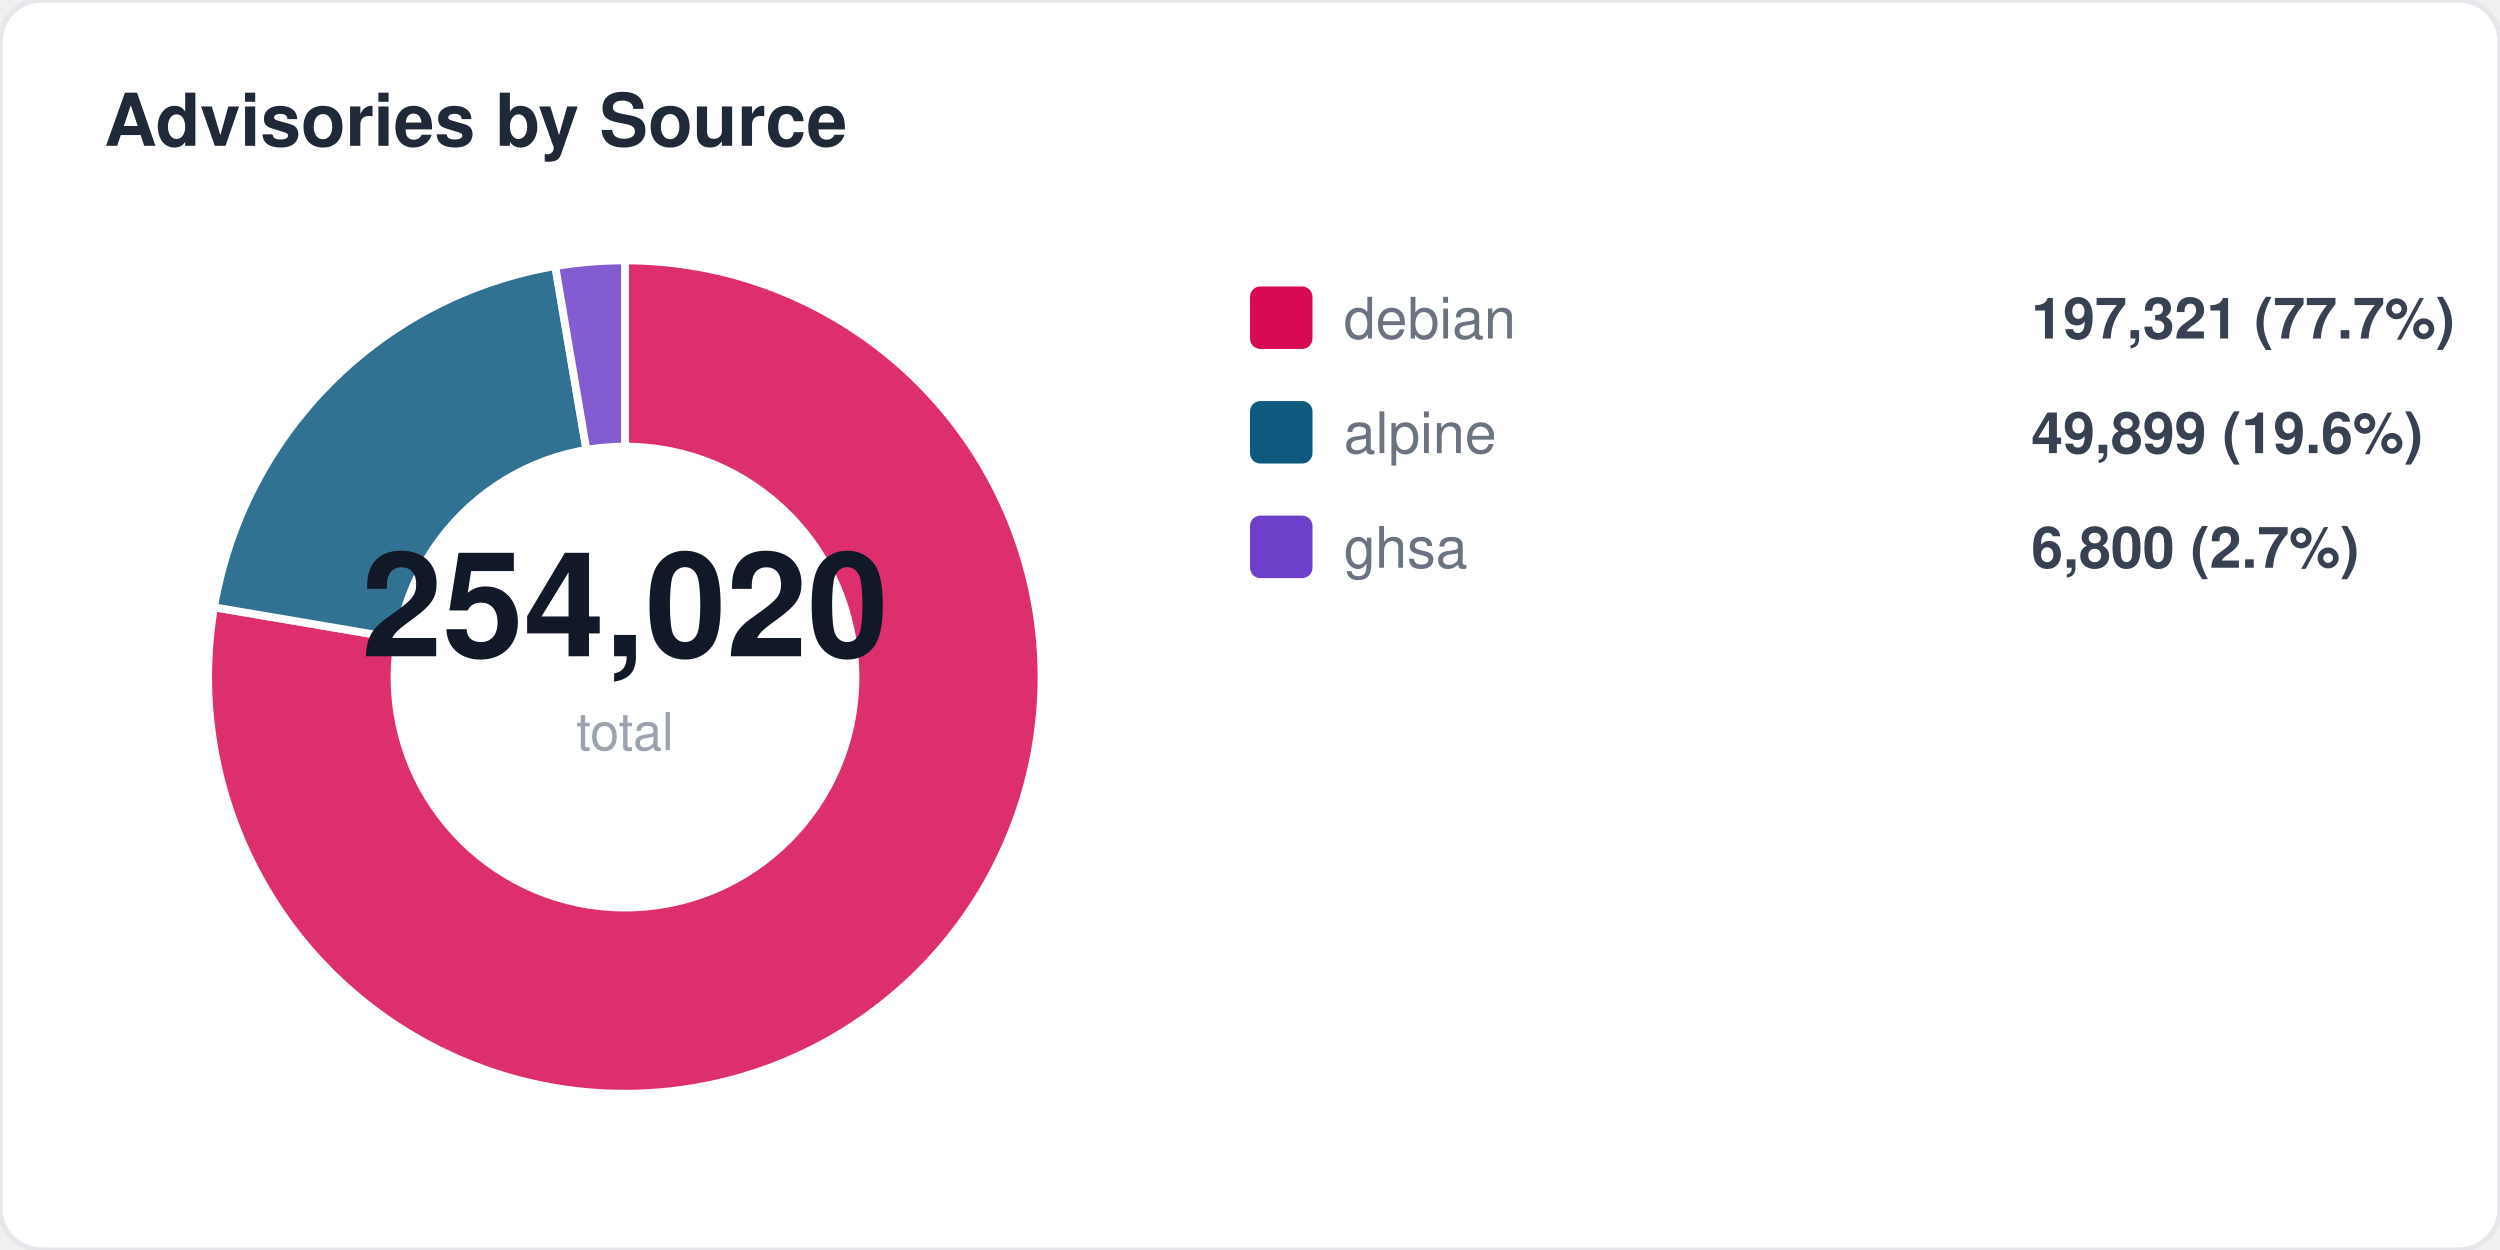
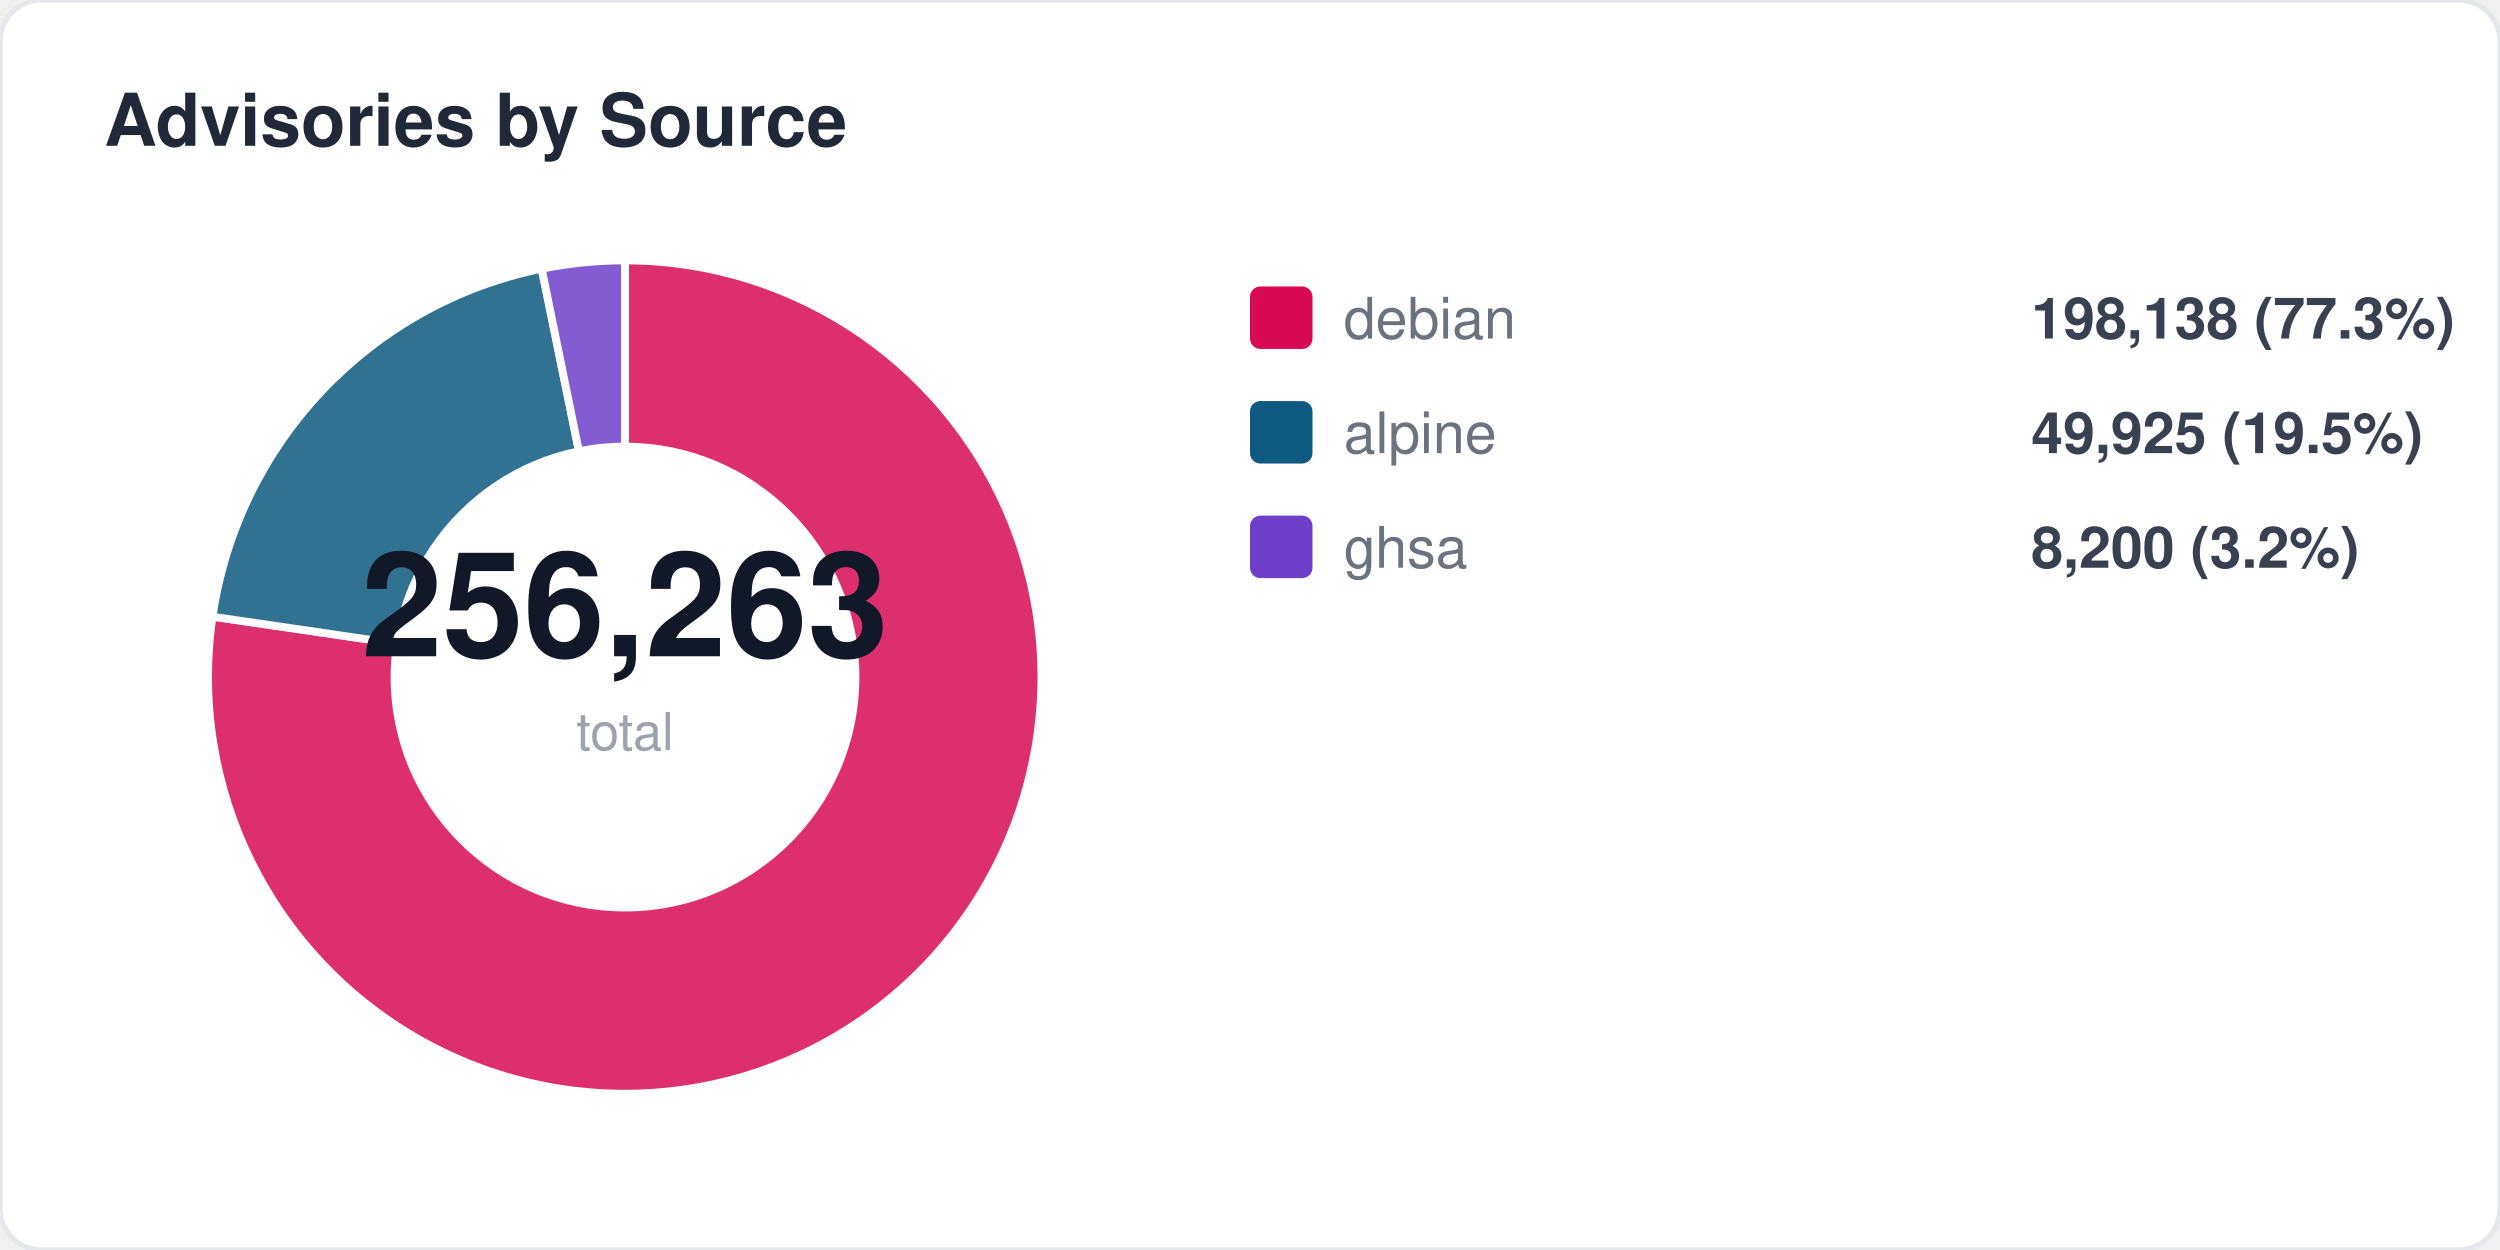
<svg xmlns="http://www.w3.org/2000/svg" width="480" height="240" viewBox="0 0 480 240" fill="none">
  <style>
  text { font-family: -apple-system, BlinkMacSystemFont, "Segoe UI", Helvetica, Arial, sans-serif; }
  .title { font-size: 14px; font-weight: 700; fill: #1f2937; }
  .label { font-size: 11px; fill: #6b7280; }
  .value { font-size: 11px; font-weight: 600; fill: #374151; }
  .big-number { font-size: 28px; font-weight: 800; fill: #111827; }
  .sub { font-size: 10px; fill: #9ca3af; }
</style>
  <rect width="480" height="240" rx="8" fill="#ffffff" stroke="#e5e7eb" stroke-width="1" />
  <text x="20" y="28" class="title">Advisories by Source</text>
-   <path d="M 120 130 L 120.0 50.0 A 80 80 0 1 1 41.1 116.6 Z" fill="#d70a53" opacity="0.85" stroke="#fff" stroke-width="1.5" />
-   <path d="M 120 130 L 41.1 116.6 A 80 80 0 0 1 106.6 51.1 Z" fill="#0d597f" opacity="0.85" stroke="#fff" stroke-width="1.5" />
-   <path d="M 120 130 L 106.6 51.1 A 80 80 0 0 1 120.0 50.0 Z" fill="#6e40c9" opacity="0.85" stroke="#fff" stroke-width="1.5" />
+   <path d="M 120 130 L 120.0 50.0 A 80 80 0 1 1 40.8 118.4 Z" fill="#d70a53" opacity="0.85" stroke="#fff" stroke-width="1.5" />
+   <path d="M 120 130 L 40.8 118.4 A 80 80 0 0 1 104.0 51.6 Z" fill="#0d597f" opacity="0.85" stroke="#fff" stroke-width="1.5" />
+   <path d="M 120 130 L 104.0 51.6 A 80 80 0 0 1 120.0 50.0 Z" fill="#6e40c9" opacity="0.85" stroke="#fff" stroke-width="1.5" />
  <circle cx="120" cy="130" r="45" fill="#ffffff" />
-   <text x="120" y="126" text-anchor="middle" class="big-number">254,020</text>
+   <text x="120" y="126" text-anchor="middle" class="big-number">256,263</text>
  <text x="120" y="144" text-anchor="middle" class="sub">total</text>
  <rect x="240" y="55" width="12" height="12" rx="2" fill="#d70a53" />
  <text x="258" y="65" class="label">debian</text>
-   <text x="390" y="65" class="value">197,321 (77.7%)</text>
+   <text x="390" y="65" class="value">198,138 (77.3%)</text>
  <rect x="240" y="77" width="12" height="12" rx="2" fill="#0d597f" />
  <text x="258" y="87" class="label">alpine</text>
-   <text x="390" y="87" class="value">49,899 (19.6%)</text>
+   <text x="390" y="87" class="value">49,925 (19.5%)</text>
  <rect x="240" y="99" width="12" height="12" rx="2" fill="#6e40c9" />
  <text x="258" y="109" class="label">ghsa</text>
-   <text x="390" y="109" class="value">6,800 (2.7%)</text>
+   <text x="390" y="109" class="value">8,200 (3.2%)</text>
</svg>
